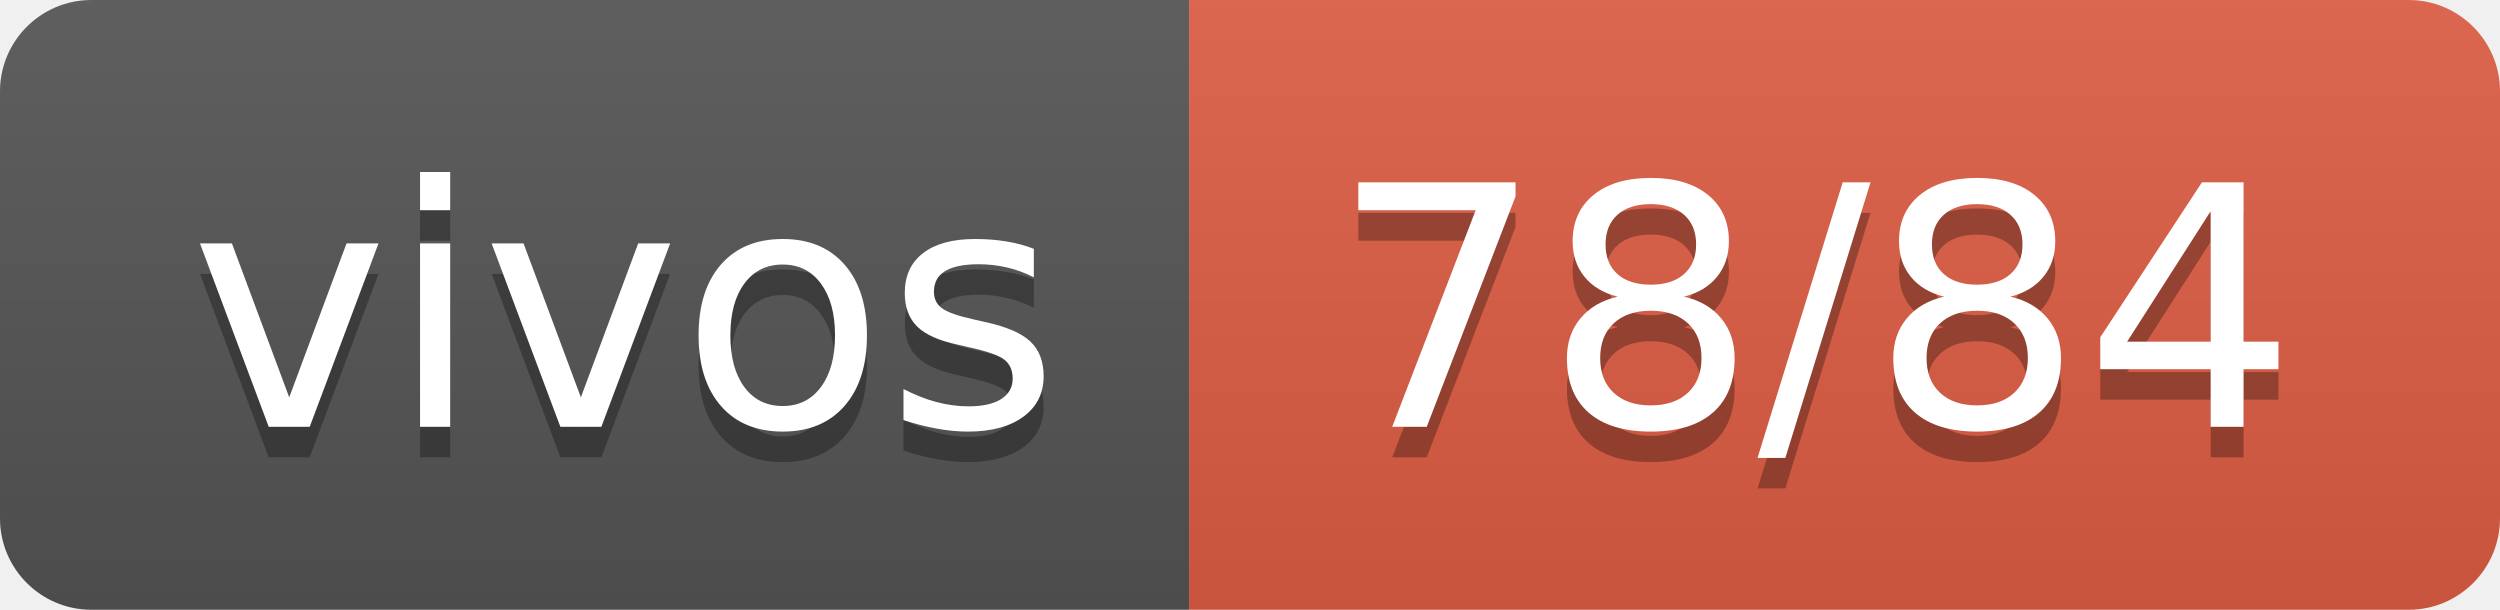
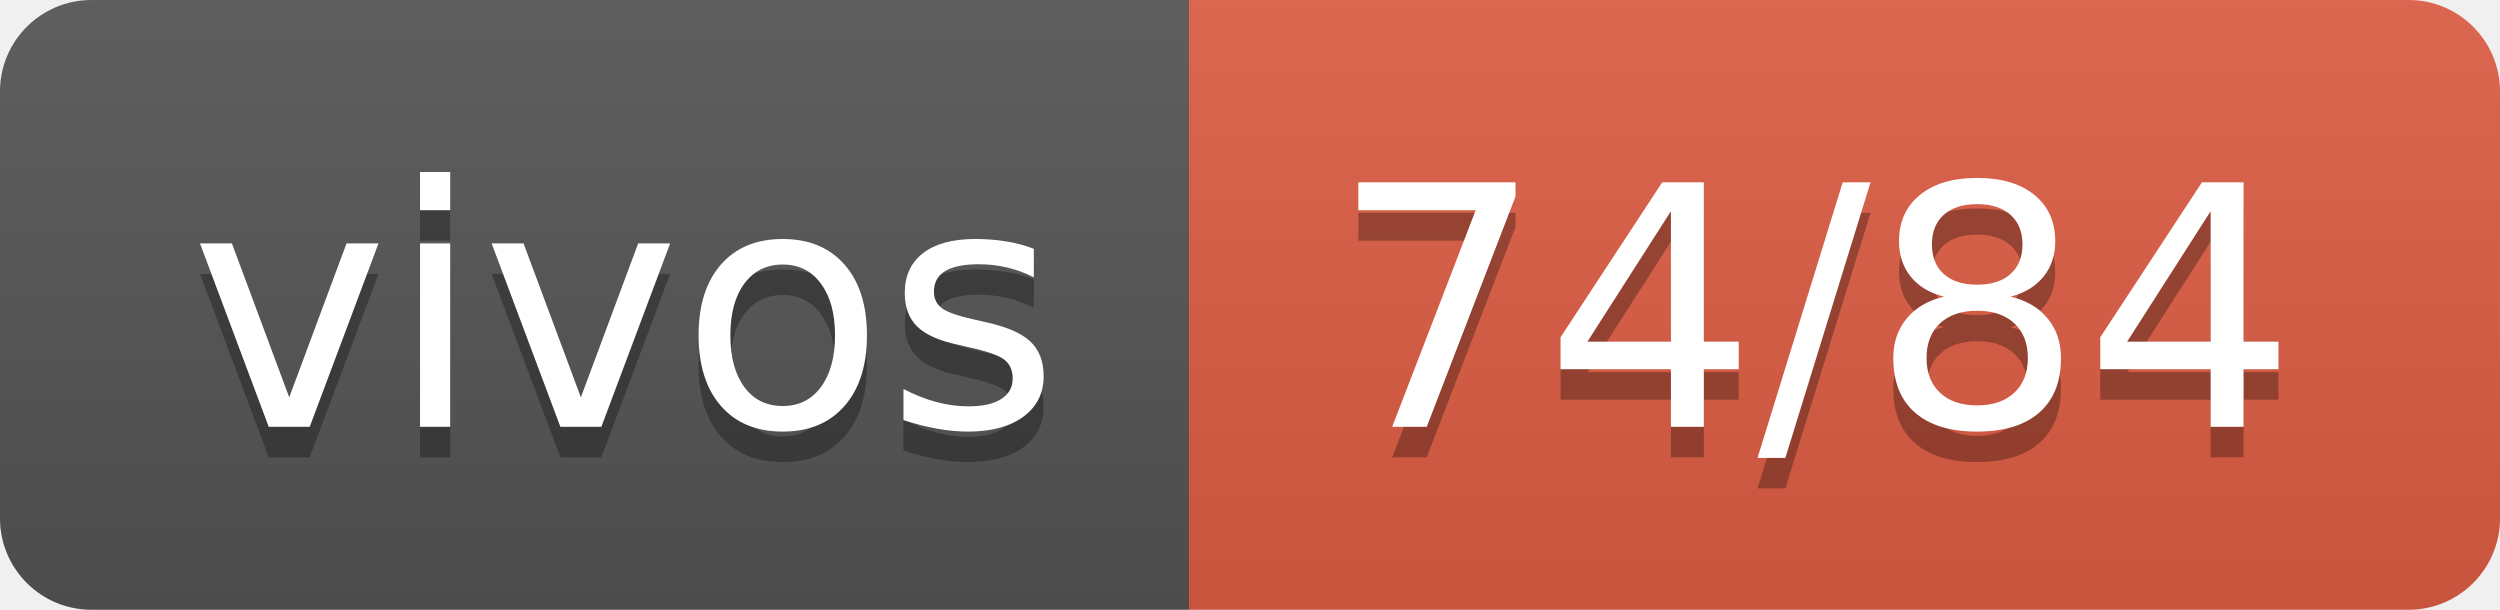
- <svg xmlns="http://www.w3.org/2000/svg" width="82" height="20" role="img" aria-label="vivos: 78/84">
+ <svg xmlns="http://www.w3.org/2000/svg" width="82" height="20" role="img" aria-label="vivos: 74/84">
  <linearGradient id="s" x2="0" y2="100%">
    <stop offset="0" stop-color="#bbb" stop-opacity=".1" />
    <stop offset="1" stop-opacity=".1" />
  </linearGradient>
  <clipPath id="r">
    <rect width="82" height="20" rx="3" fill="#fff" />
  </clipPath>
  <g clip-path="url(#r)">
    <rect width="39" height="20" fill="#555" />
    <rect x="39" width="43" height="20" fill="#e05d44" />
    <rect width="82" height="20" fill="url(#s)" />
  </g>
  <g fill="#fff" text-anchor="middle" font-family="Verdana,Geneva,DejaVu Sans,sans-serif" text-rendering="geometricPrecision" font-size="110">
    <text aria-hidden="true" x="205" y="150" fill="#010101" fill-opacity=".3" transform="scale(.1)" textLength="290">vivos</text>
    <text x="205" y="140" transform="scale(.1)" fill="#fff" textLength="290">vivos</text>
-     <text aria-hidden="true" x="595" y="150" fill="#010101" fill-opacity=".3" transform="scale(.1)" textLength="330">78/84</text>
-     <text x="595" y="140" transform="scale(.1)" fill="#fff" textLength="330">78/84</text>
+     <text aria-hidden="true" x="595" y="150" fill="#010101" fill-opacity=".3" transform="scale(.1)" textLength="330">74/84</text>
+     <text x="595" y="140" transform="scale(.1)" fill="#fff" textLength="330">74/84</text>
  </g>
</svg>
